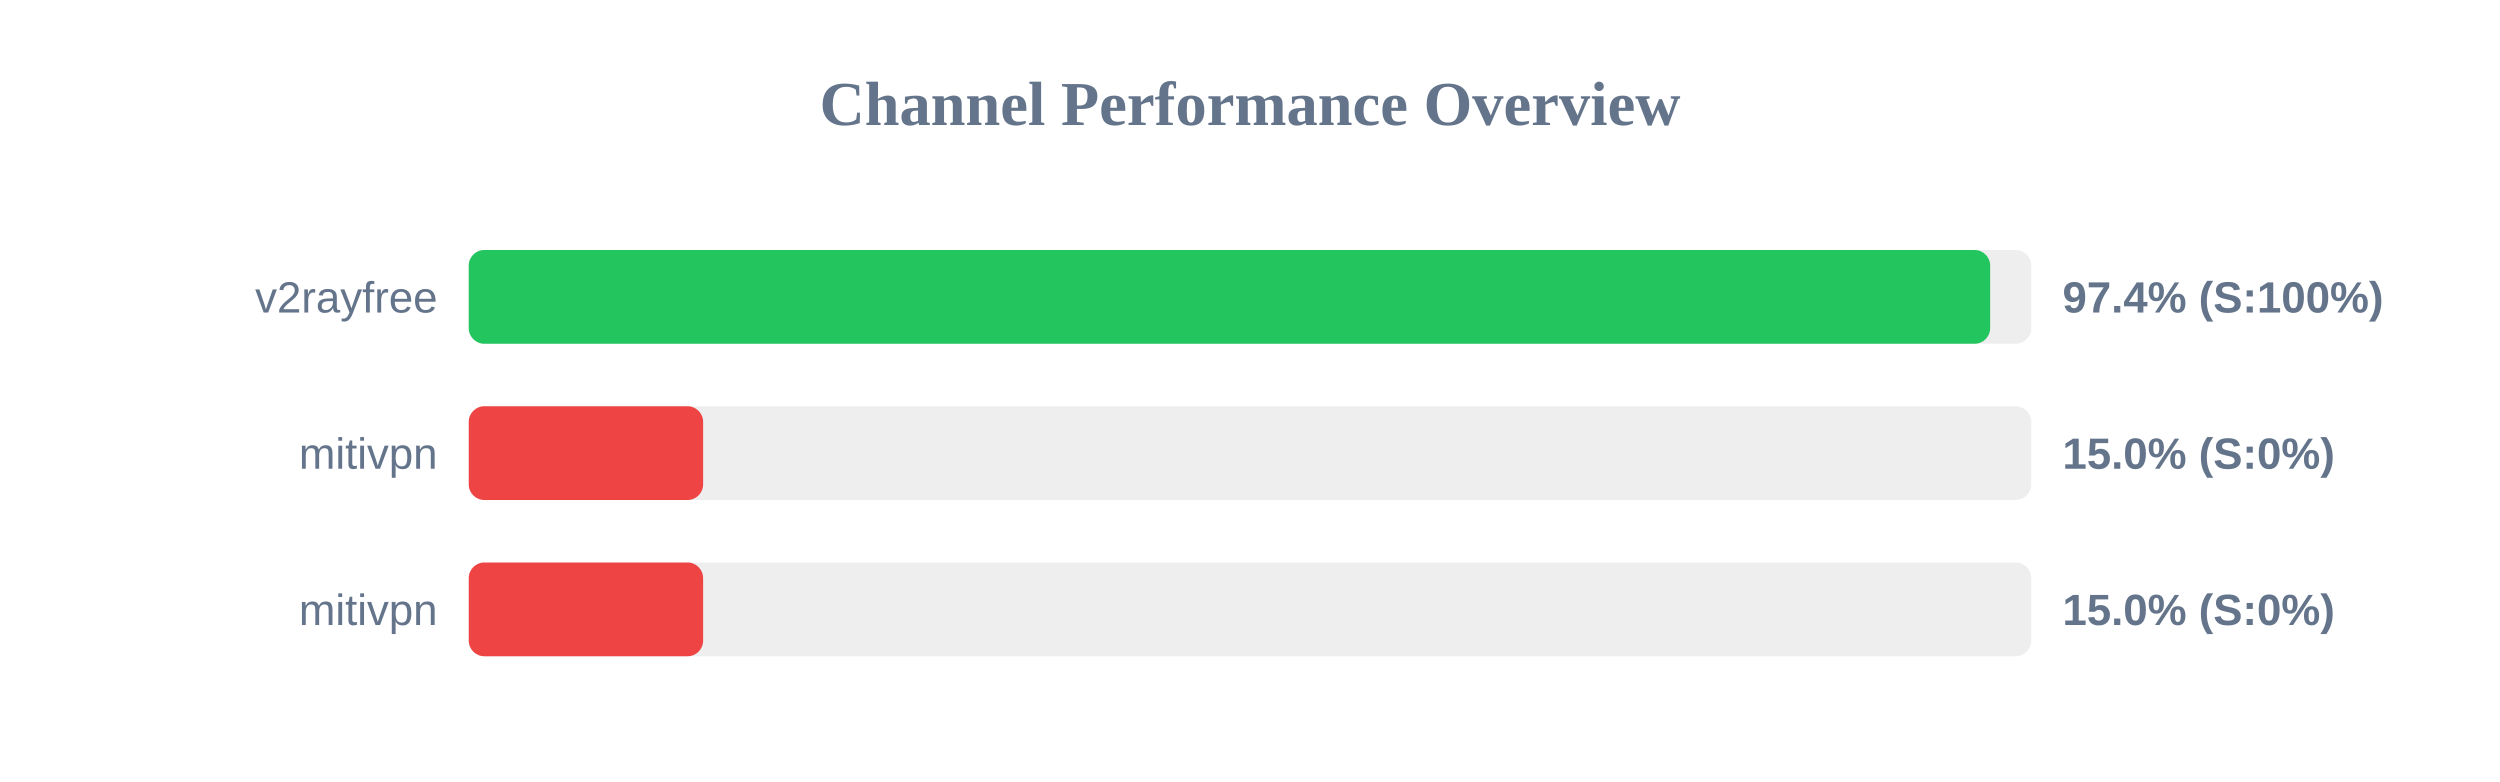
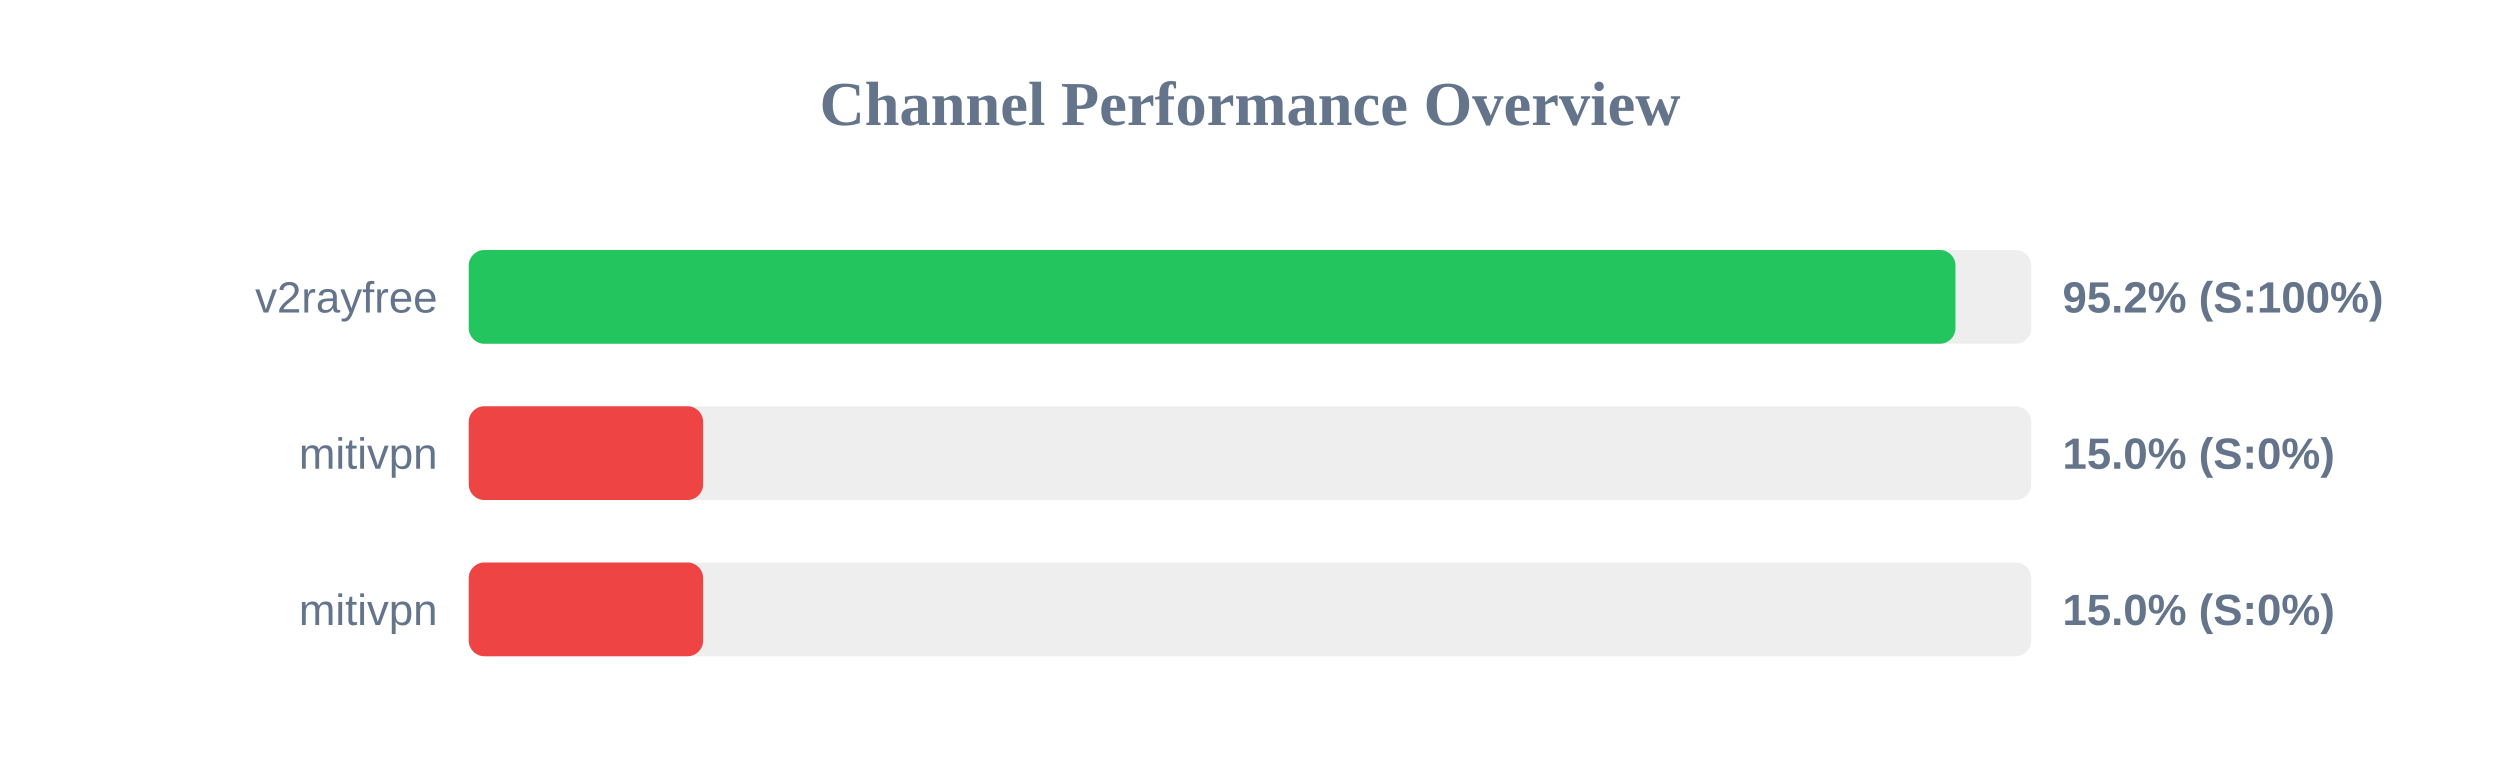
<svg xmlns="http://www.w3.org/2000/svg" width="800" height="250" version="1.1">
  <style>
        .row { font: 14px Arial; fill: #64748b; }
        .score { font: bold 14px Arial; fill: #64748b; }
    </style>
  <text x="400" y="40" text-anchor="middle" font-size="20px" font-weight="bold" fill="#64748b">Channel Performance Overview</text>
  <rect x="150" y="80" width="500" height="30" fill="#eee" rx="5" />
-   <rect x="150" y="80" width="486.85" height="30" fill="#22c55e" rx="5" />
+   <rect x="150" y="80" width="475.75" height="30" fill="#22c55e" rx="5" />
  <text x="140" y="100" text-anchor="end" class="row">v2rayfree</text>
-   <text x="660" y="100" text-anchor="start" class="score">97.4% (S:100%)</text>
+   <text x="660" y="100" text-anchor="start" class="score">95.2% (S:100%)</text>
  <rect x="150" y="130" width="500" height="30" fill="#eee" rx="5" />
  <rect x="150" y="130" width="75.0" height="30" fill="#ef4444" rx="5" />
  <text x="140" y="150" text-anchor="end" class="row">mitivpn</text>
  <text x="660" y="150" text-anchor="start" class="score">15.0% (S:0%)</text>
  <rect x="150" y="180" width="500" height="30" fill="#eee" rx="5" />
  <rect x="150" y="180" width="75.0" height="30" fill="#ef4444" rx="5" />
  <text x="140" y="200" text-anchor="end" class="row">mitivpn</text>
  <text x="660" y="200" text-anchor="start" class="score">15.0% (S:0%)</text>
</svg>
